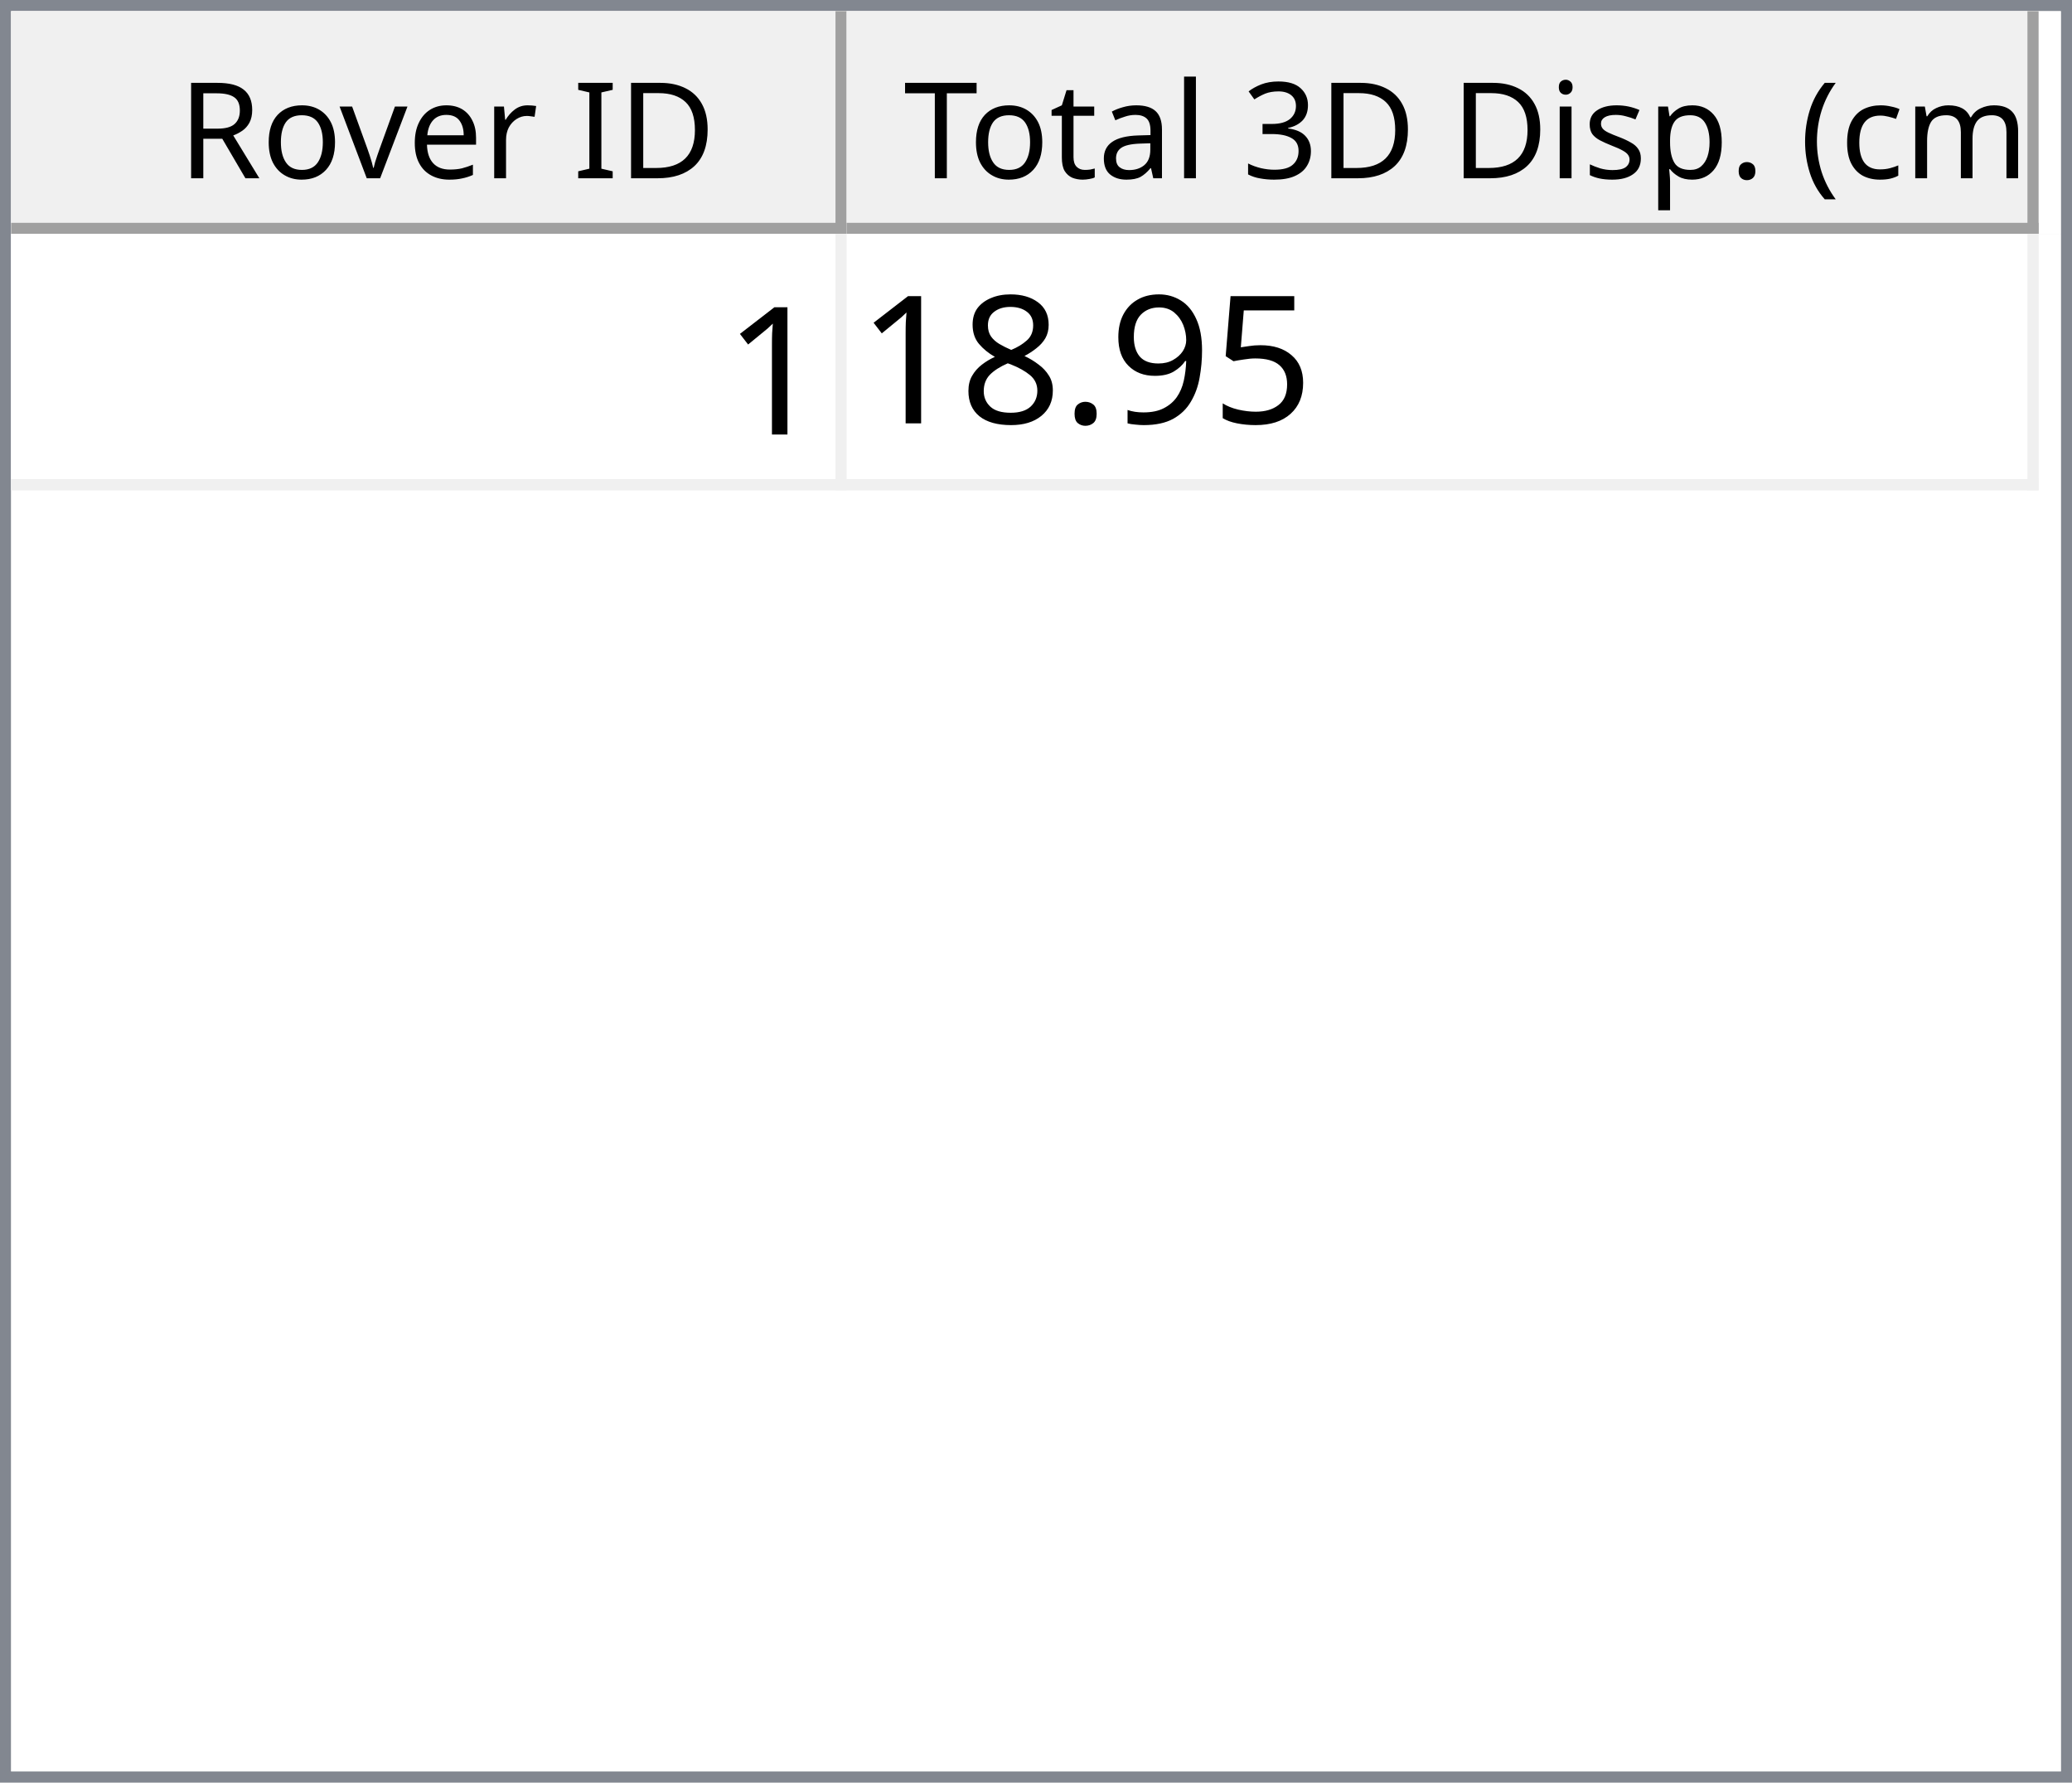
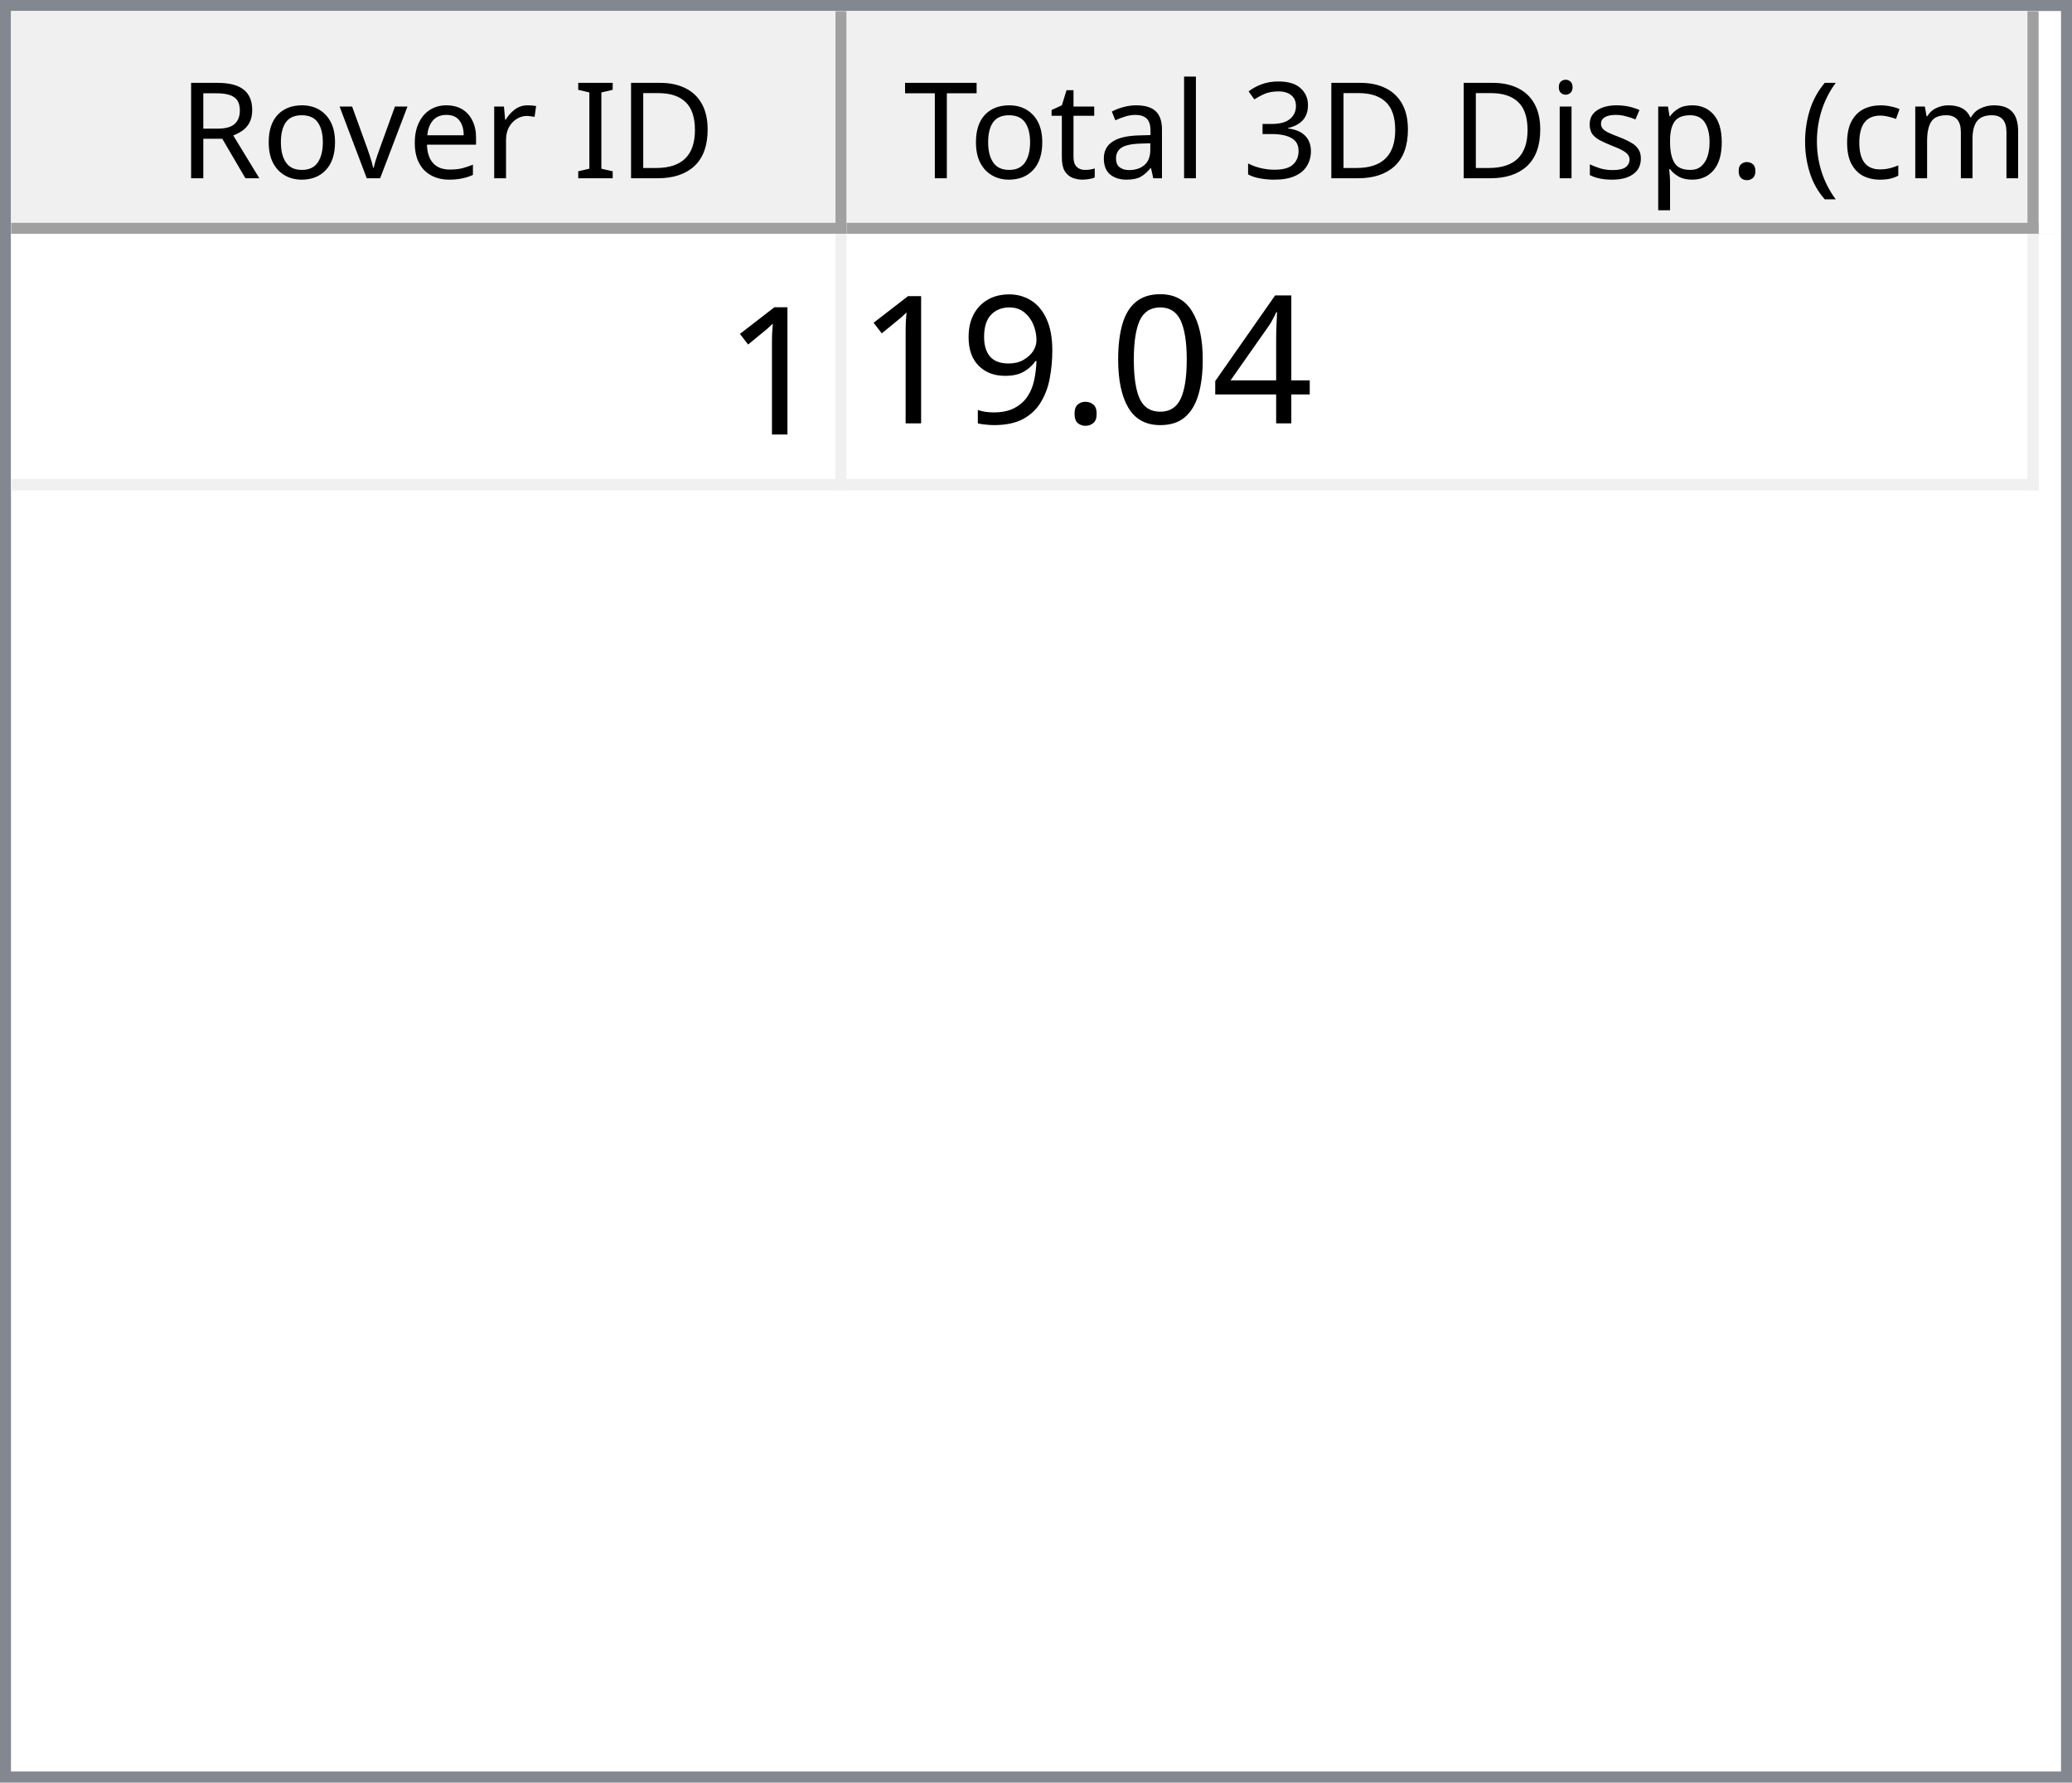
<svg xmlns="http://www.w3.org/2000/svg" style="fill-opacity:1; color-rendering:auto; color-interpolation:auto; text-rendering:auto; stroke:black; stroke-linecap:square; stroke-miterlimit:10; shape-rendering:auto; stroke-opacity:1; fill:black; stroke-dasharray:none; font-weight:normal; stroke-width:1; font-family:'Dialog'; font-style:normal; stroke-linejoin:miter; font-size:12px; stroke-dashoffset:0; image-rendering:auto;" width="186" height="160">
  <defs id="genericDefs" />
  <g>
    <defs id="defs1">
      <clipPath clipPathUnits="userSpaceOnUse" id="clipPath1">
        <path d="M0 0 L186 0 L186 160 L0 160 L0 0 Z" />
      </clipPath>
      <clipPath clipPathUnits="userSpaceOnUse" id="clipPath2">
        <path d="M0 0 L0 160 L186 160 L186 0 Z" />
      </clipPath>
      <clipPath clipPathUnits="userSpaceOnUse" id="clipPath3">
        <path d="M0 0 L0 20 L184 20 L184 0 Z" />
      </clipPath>
      <clipPath clipPathUnits="userSpaceOnUse" id="clipPath4">
        <path d="M0 0 L0 20 L75 20 L75 0 Z" />
      </clipPath>
      <clipPath clipPathUnits="userSpaceOnUse" id="clipPath5">
        <path d="M1 1 L1 19 L74 19 L74 1 Z" />
      </clipPath>
      <clipPath clipPathUnits="userSpaceOnUse" id="clipPath6">
        <path d="M0 0 L0 18 L73 18 L73 0 Z" />
      </clipPath>
      <clipPath clipPathUnits="userSpaceOnUse" id="clipPath7">
        <path d="M-0.5 -0.5 L-0.5 19.5 L74.5 19.5 L74.5 -0.5 Z" />
      </clipPath>
      <clipPath clipPathUnits="userSpaceOnUse" id="clipPath8">
        <path d="M0 0 L0 20 L107 20 L107 0 Z" />
      </clipPath>
      <clipPath clipPathUnits="userSpaceOnUse" id="clipPath9">
        <path d="M1 1 L1 19 L106 19 L106 1 Z" />
      </clipPath>
      <clipPath clipPathUnits="userSpaceOnUse" id="clipPath10">
        <path d="M0 0 L0 18 L105 18 L105 0 Z" />
      </clipPath>
      <clipPath clipPathUnits="userSpaceOnUse" id="clipPath11">
        <path d="M-0.5 -0.5 L-0.5 19.5 L106.5 19.5 L106.5 -0.5 Z" />
      </clipPath>
      <clipPath clipPathUnits="userSpaceOnUse" id="clipPath12">
        <path d="M0 0 L0 138 L184 138 L184 0 Z" />
      </clipPath>
      <clipPath clipPathUnits="userSpaceOnUse" id="clipPath13">
        <path d="M0 0 L0 23 L182 23 L182 0 Z" />
      </clipPath>
      <clipPath clipPathUnits="userSpaceOnUse" id="clipPath14">
        <path d="M-0.5 -0.5 L-0.5 22.5 L181.5 22.5 L181.5 -0.5 Z" />
      </clipPath>
      <clipPath clipPathUnits="userSpaceOnUse" id="clipPath15">
        <path d="M0 0 L0 22 L74 22 L74 0 Z" />
      </clipPath>
      <clipPath clipPathUnits="userSpaceOnUse" id="clipPath16">
        <path d="M0 0 L0 22 L106 22 L106 0 Z" />
      </clipPath>
      <font horiz-adv-x="64.551" id="font1">
        <font-face ascent="107.91" descent="25.098" units-per-em="100" style="font-style:normal; font-family:Segoe UI; font-weight:normal;" />
        <missing-glyph horiz-adv-x="64.551" d="M8.109 0 L8.109 68.266 L56.453 68.266 L56.453 0 L8.109 0 ZM15.328 7.234 L49.219 7.234 L49.219 61.031 L15.328 61.031 L15.328 7.234 Z" />
        <glyph unicode="D" horiz-adv-x="70.117" d="M9.188 0 L9.188 70.016 L28.516 70.016 Q65.531 70.016 65.531 35.891 Q65.531 19.672 55.25 9.836 Q44.969 0 27.734 0 L9.188 0 ZM17.391 62.594 L17.391 7.422 L27.828 7.422 Q41.609 7.422 49.273 14.797 Q56.938 22.172 56.938 35.688 Q56.938 62.594 28.328 62.594 L17.391 62.594 Z" />
        <glyph unicode="I" horiz-adv-x="26.611" d="M17.391 0 L9.188 0 L9.188 70.016 L17.391 70.016 L17.391 0 Z" />
        <glyph unicode=" " horiz-adv-x="27.393" d="" />
        <glyph unicode="r" horiz-adv-x="34.766" d="M34.188 41.891 Q32.078 43.5 28.125 43.5 Q23 43.5 19.555 38.672 Q16.109 33.844 16.109 25.484 L16.109 0 L8.109 0 L8.109 50 L16.109 50 L16.109 39.703 L16.312 39.703 Q18.016 44.969 21.531 47.922 Q25.047 50.875 29.391 50.875 Q32.516 50.875 34.188 50.203 L34.188 41.891 Z" />
        <glyph unicode="e" horiz-adv-x="52.295" d="M48.297 23 L12.984 23 Q13.188 14.656 17.484 10.109 Q21.781 5.562 29.297 5.562 Q37.75 5.562 44.828 11.141 L44.828 3.609 Q38.234 -1.172 27.391 -1.172 Q16.797 -1.172 10.742 5.641 Q4.688 12.453 4.688 24.812 Q4.688 36.469 11.305 43.82 Q17.922 51.172 27.734 51.172 Q37.547 51.172 42.922 44.828 Q48.297 38.484 48.297 27.203 L48.297 23 ZM40.094 29.781 Q40.047 36.719 36.75 40.578 Q33.453 44.438 27.594 44.438 Q21.922 44.438 17.969 40.383 Q14.016 36.328 13.094 29.781 L40.094 29.781 Z" />
        <glyph unicode="v" horiz-adv-x="47.9" d="M47.406 50 L27.484 0 L19.625 0 L0.688 50 L9.469 50 L22.172 13.672 Q23.578 9.672 23.922 6.688 L24.125 6.688 Q24.609 10.453 25.688 13.484 L38.969 50 L47.406 50 Z" />
        <glyph unicode="o" horiz-adv-x="58.594" d="M29 -1.172 Q17.922 -1.172 11.305 5.836 Q4.688 12.844 4.688 24.422 Q4.688 37.016 11.57 44.094 Q18.453 51.172 30.172 51.172 Q41.359 51.172 47.633 44.289 Q53.906 37.406 53.906 25.203 Q53.906 13.234 47.141 6.031 Q40.375 -1.172 29 -1.172 ZM29.594 44.438 Q21.875 44.438 17.383 39.188 Q12.891 33.938 12.891 24.703 Q12.891 15.828 17.43 10.695 Q21.969 5.562 29.594 5.562 Q37.359 5.562 41.531 10.594 Q45.703 15.625 45.703 24.906 Q45.703 34.281 41.531 39.359 Q37.359 44.438 29.594 44.438 Z" />
        <glyph unicode="R" horiz-adv-x="59.814" d="M59.375 0 L49.609 0 L37.891 19.625 Q36.281 22.359 34.766 24.289 Q33.25 26.219 31.664 27.438 Q30.078 28.656 28.25 29.219 Q26.422 29.781 24.125 29.781 L17.391 29.781 L17.391 0 L9.188 0 L9.188 70.016 L30.078 70.016 Q34.672 70.016 38.555 68.867 Q42.438 67.719 45.289 65.375 Q48.141 63.031 49.758 59.547 Q51.375 56.062 51.375 51.375 Q51.375 47.703 50.273 44.656 Q49.172 41.609 47.148 39.211 Q45.125 36.812 42.266 35.133 Q39.406 33.453 35.844 32.516 L35.844 32.328 Q37.594 31.547 38.891 30.547 Q40.188 29.547 41.359 28.18 Q42.531 26.812 43.68 25.078 Q44.828 23.344 46.234 21.047 L59.375 0 ZM17.391 62.594 L17.391 37.203 L28.516 37.203 Q31.594 37.203 34.203 38.133 Q36.812 39.062 38.719 40.797 Q40.625 42.531 41.703 45.047 Q42.781 47.562 42.781 50.688 Q42.781 56.297 39.141 59.445 Q35.5 62.594 28.609 62.594 L17.391 62.594 Z" />
        <glyph unicode=")" horiz-adv-x="30.176" d="M8.297 -15.922 L1.172 -15.922 Q16.406 2.344 16.406 26.812 Q16.406 51.469 1.078 70.016 L8.297 70.016 Q23.531 52.156 23.531 26.703 Q23.531 1.375 8.297 -15.922 Z" />
        <glyph unicode="m" horiz-adv-x="86.133" d="M79.109 0 L71.094 0 L71.094 28.719 Q71.094 37.016 68.531 40.727 Q65.969 44.438 59.906 44.438 Q54.781 44.438 51.195 39.75 Q47.609 35.062 47.609 28.516 L47.609 0 L39.594 0 L39.594 29.688 Q39.594 44.438 28.219 44.438 Q22.953 44.438 19.531 40.016 Q16.109 35.594 16.109 28.516 L16.109 0 L8.109 0 L8.109 50 L16.109 50 L16.109 42.094 L16.312 42.094 Q21.625 51.172 31.844 51.172 Q36.969 51.172 40.773 48.312 Q44.578 45.453 46 40.828 Q51.562 51.172 62.594 51.172 Q79.109 51.172 79.109 30.812 L79.109 0 Z" />
        <glyph unicode="c" horiz-adv-x="46.191" d="M42.188 2.297 Q36.422 -1.172 28.516 -1.172 Q17.828 -1.172 11.258 5.789 Q4.688 12.75 4.688 23.828 Q4.688 36.188 11.766 43.68 Q18.844 51.172 30.672 51.172 Q37.25 51.172 42.281 48.734 L42.281 40.531 Q36.719 44.438 30.375 44.438 Q22.703 44.438 17.797 38.945 Q12.891 33.453 12.891 24.516 Q12.891 15.719 17.508 10.641 Q22.125 5.562 29.891 5.562 Q36.422 5.562 42.188 9.906 L42.188 2.297 Z" />
        <glyph unicode="(" horiz-adv-x="30.176" d="M29.109 -15.922 L21.969 -15.922 Q6.844 1.375 6.844 26.703 Q6.844 52.156 21.969 70.016 L29.203 70.016 Q13.875 51.469 13.875 26.812 Q13.875 2.344 29.109 -15.922 Z" />
        <glyph unicode="." horiz-adv-x="21.68" d="M10.891 -1.078 Q8.641 -1.078 7.055 0.539 Q5.469 2.156 5.469 4.391 Q5.469 6.641 7.055 8.273 Q8.641 9.906 10.891 9.906 Q13.188 9.906 14.797 8.273 Q16.406 6.641 16.406 4.391 Q16.406 2.156 14.797 0.539 Q13.188 -1.078 10.891 -1.078 Z" />
        <glyph unicode="p" horiz-adv-x="58.789" d="M16.312 7.234 L16.109 7.234 L16.109 -23 L8.109 -23 L8.109 50 L16.109 50 L16.109 41.219 L16.312 41.219 Q22.219 51.172 33.594 51.172 Q43.266 51.172 48.688 44.461 Q54.109 37.75 54.109 26.469 Q54.109 13.922 48 6.375 Q41.891 -1.172 31.297 -1.172 Q21.578 -1.172 16.312 7.234 ZM16.109 27.391 L16.109 20.406 Q16.109 14.203 20.141 9.883 Q24.172 5.562 30.375 5.562 Q37.641 5.562 41.773 11.133 Q45.906 16.703 45.906 26.609 Q45.906 34.969 42.047 39.703 Q38.188 44.438 31.594 44.438 Q24.609 44.438 20.359 39.578 Q16.109 34.719 16.109 27.391 Z" />
        <glyph unicode="s" horiz-adv-x="42.432" d="M5.078 1.812 L5.078 10.406 Q11.625 5.562 19.484 5.562 Q30.031 5.562 30.031 12.594 Q30.031 14.594 29.125 15.992 Q28.219 17.391 26.68 18.461 Q25.141 19.531 23.07 20.383 Q21 21.234 18.609 22.172 Q15.281 23.484 12.766 24.828 Q10.25 26.172 8.57 27.859 Q6.891 29.547 6.031 31.695 Q5.172 33.844 5.172 36.719 Q5.172 40.234 6.789 42.945 Q8.406 45.656 11.086 47.484 Q13.766 49.312 17.211 50.242 Q20.656 51.172 24.312 51.172 Q30.812 51.172 35.938 48.922 L35.938 40.828 Q30.422 44.438 23.25 44.438 Q21 44.438 19.195 43.922 Q17.391 43.406 16.094 42.477 Q14.797 41.547 14.086 40.258 Q13.375 38.969 13.375 37.406 Q13.375 35.453 14.086 34.133 Q14.797 32.812 16.164 31.789 Q17.531 30.766 19.484 29.938 Q21.438 29.109 23.922 28.125 Q27.25 26.859 29.883 25.516 Q32.516 24.172 34.375 22.484 Q36.234 20.797 37.234 18.602 Q38.234 16.406 38.234 13.375 Q38.234 9.672 36.602 6.938 Q34.969 4.203 32.234 2.398 Q29.5 0.594 25.93 -0.289 Q22.359 -1.172 18.453 -1.172 Q10.75 -1.172 5.078 1.812 Z" />
        <glyph unicode="i" horiz-adv-x="24.219" d="M12.203 62.703 Q10.062 62.703 8.547 64.164 Q7.031 65.625 7.031 67.875 Q7.031 70.125 8.547 71.609 Q10.062 73.094 12.203 73.094 Q14.406 73.094 15.945 71.609 Q17.484 70.125 17.484 67.875 Q17.484 65.719 15.945 64.211 Q14.406 62.703 12.203 62.703 ZM16.109 0 L8.109 0 L8.109 50 L16.109 50 L16.109 0 Z" />
        <glyph unicode="3" horiz-adv-x="53.906" d="M46.531 19.828 Q46.531 15.094 44.75 11.211 Q42.969 7.328 39.719 4.57 Q36.469 1.812 31.93 0.297 Q27.391 -1.219 21.922 -1.219 Q11.922 -1.219 6 2.594 L6 11.188 Q13.094 5.609 22.219 5.609 Q25.875 5.609 28.828 6.539 Q31.781 7.469 33.906 9.227 Q36.031 10.984 37.18 13.477 Q38.328 15.969 38.328 19.094 Q38.328 32.812 18.797 32.812 L12.984 32.812 L12.984 39.594 L18.5 39.594 Q35.797 39.594 35.797 52.484 Q35.797 64.406 22.609 64.406 Q15.188 64.406 8.688 59.422 L8.688 67.188 Q15.375 71.188 24.609 71.188 Q29 71.188 32.57 69.969 Q36.141 68.75 38.68 66.555 Q41.219 64.359 42.609 61.281 Q44 58.203 44 54.5 Q44 40.672 30.031 36.719 L30.031 36.531 Q33.594 36.141 36.625 34.797 Q39.656 33.453 41.852 31.305 Q44.047 29.156 45.289 26.25 Q46.531 23.344 46.531 19.828 Z" />
        <glyph unicode="l" horiz-adv-x="24.219" d="M16.109 0 L8.109 0 L8.109 74.031 L16.109 74.031 L16.109 0 Z" />
        <glyph unicode="a" horiz-adv-x="50.879" d="M43.891 0 L35.891 0 L35.891 7.812 L35.688 7.812 Q30.469 -1.172 20.312 -1.172 Q12.844 -1.172 8.617 2.781 Q4.391 6.734 4.391 13.281 Q4.391 27.297 20.906 29.594 L35.891 31.688 Q35.891 44.438 25.594 44.438 Q16.547 44.438 9.281 38.281 L9.281 46.484 Q16.656 51.172 26.266 51.172 Q43.891 51.172 43.891 32.516 L43.891 0 ZM35.891 25.297 L23.828 23.641 Q18.266 22.859 15.43 20.875 Q12.594 18.891 12.594 13.875 Q12.594 10.203 15.211 7.883 Q17.828 5.562 22.172 5.562 Q28.125 5.562 32.008 9.742 Q35.891 13.922 35.891 20.312 L35.891 25.297 Z" />
        <glyph unicode="t" horiz-adv-x="33.887" d="M31.297 0.484 Q28.469 -1.078 23.828 -1.078 Q10.688 -1.078 10.688 13.578 L10.688 43.172 L2.094 43.172 L2.094 50 L10.688 50 L10.688 62.203 L18.703 64.797 L18.703 50 L31.297 50 L31.297 43.172 L18.703 43.172 L18.703 14.984 Q18.703 9.969 20.414 7.82 Q22.125 5.672 26.078 5.672 Q29.109 5.672 31.297 7.328 L31.297 0.484 Z" />
        <glyph unicode="T" horiz-adv-x="52.393" d="M50.594 62.594 L30.375 62.594 L30.375 0 L22.172 0 L22.172 62.594 L2 62.594 L2 70.016 L50.594 70.016 L50.594 62.594 Z" />
      </font>
      <font horiz-adv-x="75.0" id="font2">
        <font-face ascent="100.537" descent="21.973" units-per-em="100" style="font-style:normal; font-family:sans-serif; font-weight:normal;" />
        <missing-glyph horiz-adv-x="75.0" d="M12.5 0 L12.5 62.5 L62.5 62.5 L62.5 0 L12.5 0 ZM14.062 1.562 L60.938 1.562 L60.938 60.938 L14.062 60.938 L14.062 1.562 Z" />
        <glyph unicode="1" horiz-adv-x="55.615" d="M37.25 0 L28.469 0 L28.469 56 Q25.297 52.984 20.141 49.953 Q14.984 46.922 10.891 45.406 L10.891 53.906 Q18.266 57.375 23.781 62.305 Q29.297 67.234 31.594 71.875 L37.25 71.875 L37.25 0 Z" />
-         <glyph unicode="5" horiz-adv-x="55.615" d="M4.156 18.75 L13.375 19.531 Q14.406 12.797 18.141 9.398 Q21.875 6 27.156 6 Q33.5 6 37.891 10.789 Q42.281 15.578 42.281 23.484 Q42.281 31 38.062 35.352 Q33.844 39.703 27 39.703 Q22.75 39.703 19.336 37.773 Q15.922 35.844 13.969 32.766 L5.719 33.844 L12.641 70.609 L48.25 70.609 L48.25 62.203 L19.672 62.203 L15.828 42.969 Q22.266 47.469 29.344 47.469 Q38.719 47.469 45.164 40.969 Q51.609 34.469 51.609 24.266 Q51.609 14.547 45.953 7.469 Q39.062 -1.219 27.156 -1.219 Q17.391 -1.219 11.211 4.25 Q5.031 9.719 4.156 18.75 Z" />
+         <glyph unicode="4" horiz-adv-x="55.615" d="M32.328 0 L32.328 17.141 L1.266 17.141 L1.266 25.203 L33.938 71.578 L41.109 71.578 L41.109 25.203 L50.781 25.203 L50.781 17.141 L41.109 17.141 L41.109 0 L32.328 0 ZM32.328 25.203 L32.328 57.469 L9.906 25.203 L32.328 25.203 Z" />
+         <glyph unicode="0" horiz-adv-x="55.615" d="M4.156 35.297 Q4.156 48 6.766 55.742 Q9.375 63.484 14.523 67.68 Q19.672 71.875 27.484 71.875 Q33.25 71.875 37.594 69.555 Q41.938 67.234 44.773 62.867 Q47.609 58.5 49.219 52.227 Q50.828 45.953 50.828 35.297 Q50.828 22.703 48.242 14.969 Q45.656 7.234 40.508 3.008 Q35.359 -1.219 27.484 -1.219 Q17.141 -1.219 11.234 6.203 Q4.156 15.141 4.156 35.297 ZM13.188 35.297 Q13.188 17.672 17.312 11.836 Q21.438 6 27.484 6 Q33.547 6 37.672 11.859 Q41.797 17.719 41.797 35.297 Q41.797 52.984 37.672 58.789 Q33.547 64.594 27.391 64.594 Q21.344 64.594 17.719 59.469 Q13.188 52.938 13.188 35.297 Z" />
+         <glyph unicode="." horiz-adv-x="27.783" d="M9.078 0 L9.078 10.016 L19.094 10.016 L19.094 0 L9.078 0 Z" />
        <glyph unicode="9" horiz-adv-x="55.615" d="M5.469 16.547 L13.922 17.328 Q14.984 11.375 18.016 8.688 Q21.047 6 25.781 6 Q29.828 6 32.883 7.859 Q35.938 9.719 37.891 12.82 Q39.844 15.922 41.164 21.195 Q42.484 26.469 42.484 31.938 Q42.484 32.516 42.438 33.688 Q39.797 29.5 35.234 26.883 Q30.672 24.266 25.344 24.266 Q16.453 24.266 10.305 30.711 Q4.156 37.156 4.156 47.703 Q4.156 58.594 10.578 65.234 Q17 71.875 26.656 71.875 Q33.641 71.875 39.43 68.117 Q45.219 64.359 48.219 57.398 Q51.219 50.438 51.219 37.25 Q51.219 23.531 48.242 15.406 Q45.266 7.281 39.383 3.031 Q33.5 -1.219 25.594 -1.219 Q17.188 -1.219 11.867 3.445 Q6.547 8.109 5.469 16.547 ZM41.453 48.141 Q41.453 55.719 37.43 60.156 Q33.406 64.594 27.734 64.594 Q21.875 64.594 17.531 59.812 Q13.188 55.031 13.188 47.406 Q13.188 40.578 17.312 36.305 Q21.438 32.031 27.484 32.031 Q33.594 32.031 37.523 36.305 Q41.453 40.578 41.453 48.141 Z" />
-         <glyph unicode="." horiz-adv-x="27.783" d="M9.078 0 L9.078 10.016 L19.094 10.016 L19.094 0 L9.078 0 Z" />
-         <glyph unicode="8" horiz-adv-x="55.615" d="M17.672 38.812 Q12.203 40.828 9.57 44.539 Q6.938 48.25 6.938 53.422 Q6.938 61.234 12.555 66.555 Q18.172 71.875 27.484 71.875 Q36.859 71.875 42.578 66.43 Q48.297 60.984 48.297 53.172 Q48.297 48.188 45.68 44.508 Q43.062 40.828 37.75 38.812 Q44.344 36.672 47.781 31.883 Q51.219 27.094 51.219 20.453 Q51.219 11.281 44.727 5.031 Q38.234 -1.219 27.641 -1.219 Q17.047 -1.219 10.547 5.055 Q4.047 11.328 4.047 20.703 Q4.047 27.688 7.594 32.398 Q11.141 37.109 17.672 38.812 ZM15.922 53.719 Q15.922 48.641 19.195 45.414 Q22.469 42.188 27.688 42.188 Q32.766 42.188 36.016 45.383 Q39.266 48.578 39.266 53.219 Q39.266 58.062 35.914 61.359 Q32.562 64.656 27.594 64.656 Q22.562 64.656 19.242 61.43 Q15.922 58.203 15.922 53.719 ZM13.094 20.656 Q13.094 16.891 14.875 13.375 Q16.656 9.859 20.172 7.93 Q23.688 6 27.734 6 Q34.031 6 38.133 10.055 Q42.234 14.109 42.234 20.359 Q42.234 26.703 38.016 30.859 Q33.797 35.016 27.438 35.016 Q21.234 35.016 17.164 30.914 Q13.094 26.812 13.094 20.656 Z" />
      </font>
    </defs>
    <g style="fill:white; stroke:white;">
      <rect x="0" y="0" width="186" style="clip-path:url(#clipPath1); stroke:none;" height="160" />
    </g>
    <g style="fill:white; text-rendering:optimizeSpeed; color-rendering:optimizeSpeed; image-rendering:optimizeSpeed; shape-rendering:crispEdges; stroke:white; color-interpolation:sRGB;">
      <rect x="0" width="186" height="160" y="0" style="stroke:none;" />
      <path style="stroke:none;" d="M0 160 L186 160 L186 0 L0 0 Z" />
    </g>
    <g style="fill:rgb(240,240,240); font-family:'Segoe UI'; stroke:rgb(240,240,240);">
      <rect x="0" y="0" width="186" style="clip-path:url(#clipPath2); stroke:none;" height="160" />
    </g>
    <g style="fill:rgb(130,135,144); font-family:'Segoe UI'; stroke:rgb(130,135,144);">
      <path d="M0 0 L186 0 L186 160 L0 160 L0 0 ZM1 1 L185 1 L185 159 L1 159 L1 1 Z" style="fill-rule:evenodd; clip-path:url(#clipPath2); stroke:none;" />
    </g>
    <g style="fill:white; font-family:'Segoe UI'; stroke:white;" transform="translate(1,1)">
      <rect x="0" y="0" width="184" style="clip-path:url(#clipPath3); stroke:none;" height="20" />
    </g>
    <g style="fill:rgb(240,240,240); font-family:'Segoe UI'; stroke:rgb(240,240,240);" transform="translate(1,1)">
      <rect x="0" y="0" width="75" style="clip-path:url(#clipPath4); stroke:none;" height="20" />
    </g>
    <g style="font-family:'Segoe UI';" transform="translate(2,2)">
      <text x="14" xml:space="preserve" y="14" style="clip-path:url(#clipPath6); stroke:none;">Rover ID</text>
    </g>
    <g style="fill:rgb(160,160,160); font-family:'Segoe UI'; stroke:rgb(160,160,160); stroke-linejoin:bevel;" transform="translate(1.5,1.5)">
      <line x1="74" x2="74" y1="0" style="fill:none; clip-path:url(#clipPath7);" y2="19" />
    </g>
    <g style="fill:rgb(160,160,160); font-family:'Segoe UI'; stroke:rgb(160,160,160); stroke-linejoin:bevel;" transform="matrix(1,0,0,1,1,1) translate(0.5,0.5)">
      <line x1="0" x2="74" y1="19" style="fill:none; clip-path:url(#clipPath7);" y2="19" />
    </g>
    <g style="fill:rgb(240,240,240); font-family:'Segoe UI'; stroke:rgb(240,240,240);" transform="translate(76,1)">
      <rect x="0" y="0" width="107" style="clip-path:url(#clipPath8); stroke:none;" height="20" />
    </g>
    <g style="font-family:'Segoe UI';" transform="translate(77,2)">
      <text x="1" xml:space="preserve" y="14" style="clip-path:url(#clipPath10); stroke:none;"> Total 3D Disp. (cm)</text>
    </g>
    <g style="fill:rgb(160,160,160); font-family:'Segoe UI'; stroke:rgb(160,160,160); stroke-linejoin:bevel;" transform="translate(76.5,1.5)">
      <line x1="106" x2="106" y1="0" style="fill:none; clip-path:url(#clipPath11);" y2="19" />
    </g>
    <g style="fill:rgb(160,160,160); font-family:'Segoe UI'; stroke:rgb(160,160,160); stroke-linejoin:bevel;" transform="matrix(1,0,0,1,76,1) translate(0.5,0.5)">
      <line x1="0" x2="106" y1="19" style="fill:none; clip-path:url(#clipPath11);" y2="19" />
    </g>
    <g style="fill:white; font-family:'Segoe UI'; stroke:white;" transform="translate(1,21)">
      <rect x="0" y="0" width="184" style="clip-path:url(#clipPath12); stroke:none;" height="138" />
    </g>
    <g style="fill:rgb(240,240,240); font-size:16px; font-family:sans-serif; stroke:rgb(240,240,240);" transform="translate(1,21)">
      <rect x="0" y="0" width="182" style="clip-path:url(#clipPath13); stroke:none;" height="23" />
      <line transform="translate(0.5,0.5)" x1="0" x2="181" y1="22" style="clip-path:url(#clipPath14); fill:none; stroke-linejoin:bevel;" y2="22" />
    </g>
    <g transform="matrix(1,0,0,1,1,21) translate(0.5,0.5)" style="fill:rgb(240,240,240); font-size:16px; font-family:sans-serif; stroke:rgb(240,240,240); stroke-linejoin:bevel;">
      <line x1="74" x2="74" y1="0" style="fill:none; clip-path:url(#clipPath14);" y2="22" />
    </g>
    <g transform="matrix(1,0,0,1,1,21) translate(0.5,0.5)" style="fill:rgb(240,240,240); font-size:16px; font-family:sans-serif; stroke:rgb(240,240,240); stroke-linejoin:bevel;">
      <line x1="181" x2="181" y1="0" style="fill:none; clip-path:url(#clipPath14);" y2="22" />
    </g>
    <g style="fill:white; font-size:16px; font-family:sans-serif; stroke:white;" transform="matrix(1,0,0,1,1,21)">
      <rect x="0" y="0" width="74" style="clip-path:url(#clipPath15); stroke:none;" height="22" />
      <text x="64" y="18" style="fill:black; clip-path:url(#clipPath15); stroke:none;" xml:space="preserve">1</text>
    </g>
    <g style="fill:white; font-size:16px; font-family:sans-serif; stroke:white;" transform="matrix(1,0,0,1,1,21) translate(75,0)">
      <rect x="0" y="0" width="106" style="clip-path:url(#clipPath16); stroke:none;" height="22" />
-       <text x="1" y="17" style="fill:black; clip-path:url(#clipPath16); stroke:none;" xml:space="preserve">18.95</text>
+       <text x="1" y="17" style="fill:black; clip-path:url(#clipPath16); stroke:none;" xml:space="preserve">19.04</text>
    </g>
  </g>
</svg>
